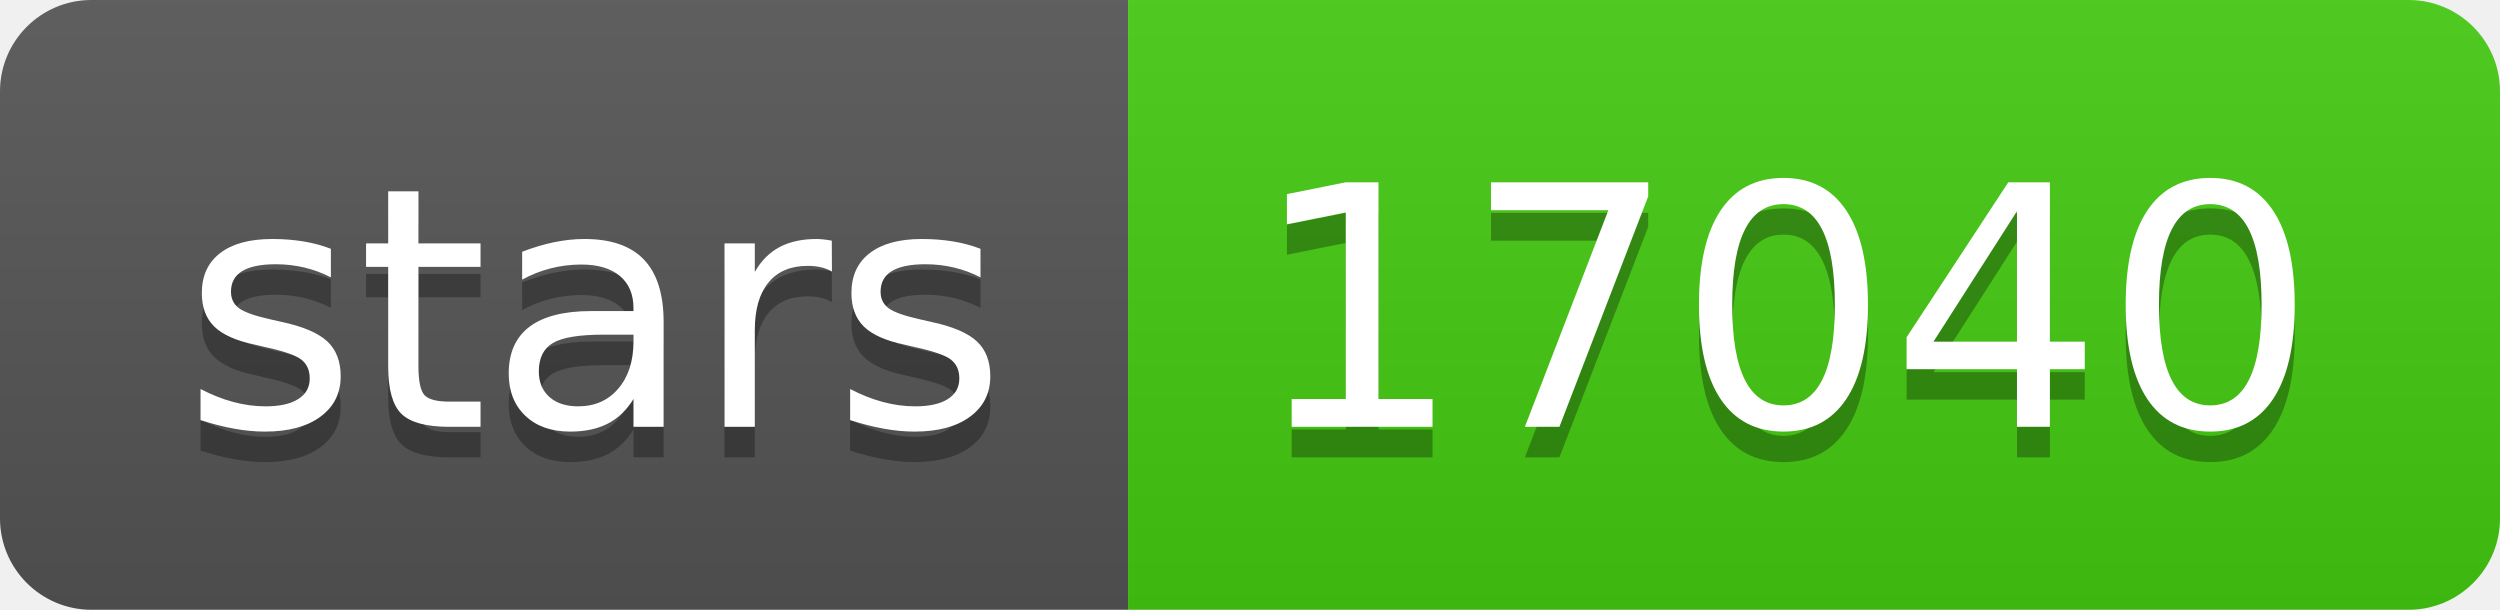
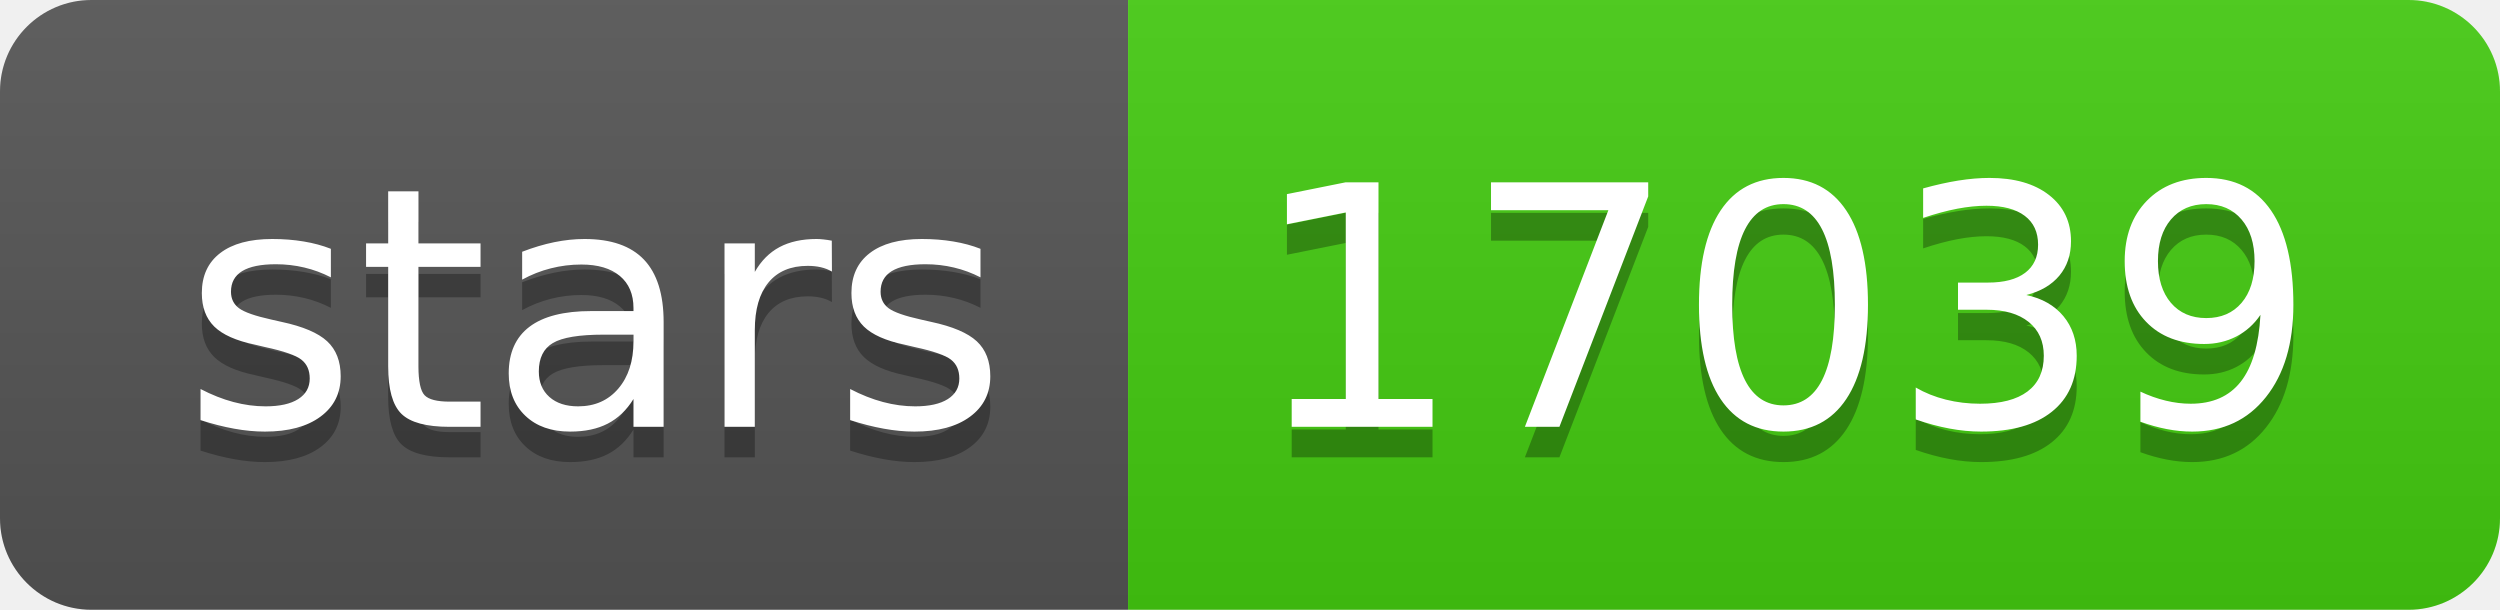
- <svg xmlns="http://www.w3.org/2000/svg" width="82" height="20" role="img" aria-label="stars: 17040">
+ <svg xmlns="http://www.w3.org/2000/svg" width="82" height="20" role="img" aria-label="stars: 17039">
  <linearGradient id="s" x2="0" y2="100%">
    <stop offset="0" stop-color="#bbb" stop-opacity=".1" />
    <stop offset="1" stop-opacity=".1" />
  </linearGradient>
  <clipPath id="r">
    <rect width="82" height="20" rx="3" fill="#fff" />
  </clipPath>
  <g clip-path="url(#r)">
    <rect width="37" height="20" fill="#555" />
    <rect x="37" width="45" height="20" fill="#4c1" />
    <rect width="82" height="20" fill="url(#s)" />
  </g>
  <g fill="#fff" text-anchor="middle" font-family="Verdana,Geneva,DejaVu Sans,sans-serif" text-rendering="geometricPrecision" font-size="110">
    <text aria-hidden="true" x="195" y="150" fill="#010101" fill-opacity=".3" transform="scale(.1)" textLength="270">stars</text>
    <text x="195" y="140" transform="scale(.1)" fill="#fff" textLength="270">stars</text>
-     <text aria-hidden="true" x="585" y="150" fill="#010101" fill-opacity=".3" transform="scale(.1)" textLength="350">17040</text>
-     <text x="585" y="140" transform="scale(.1)" fill="#fff" textLength="350">17040</text>
+     <text aria-hidden="true" x="585" y="150" fill="#010101" fill-opacity=".3" transform="scale(.1)" textLength="350">17039</text>
+     <text x="585" y="140" transform="scale(.1)" fill="#fff" textLength="350">17039</text>
  </g>
</svg>
